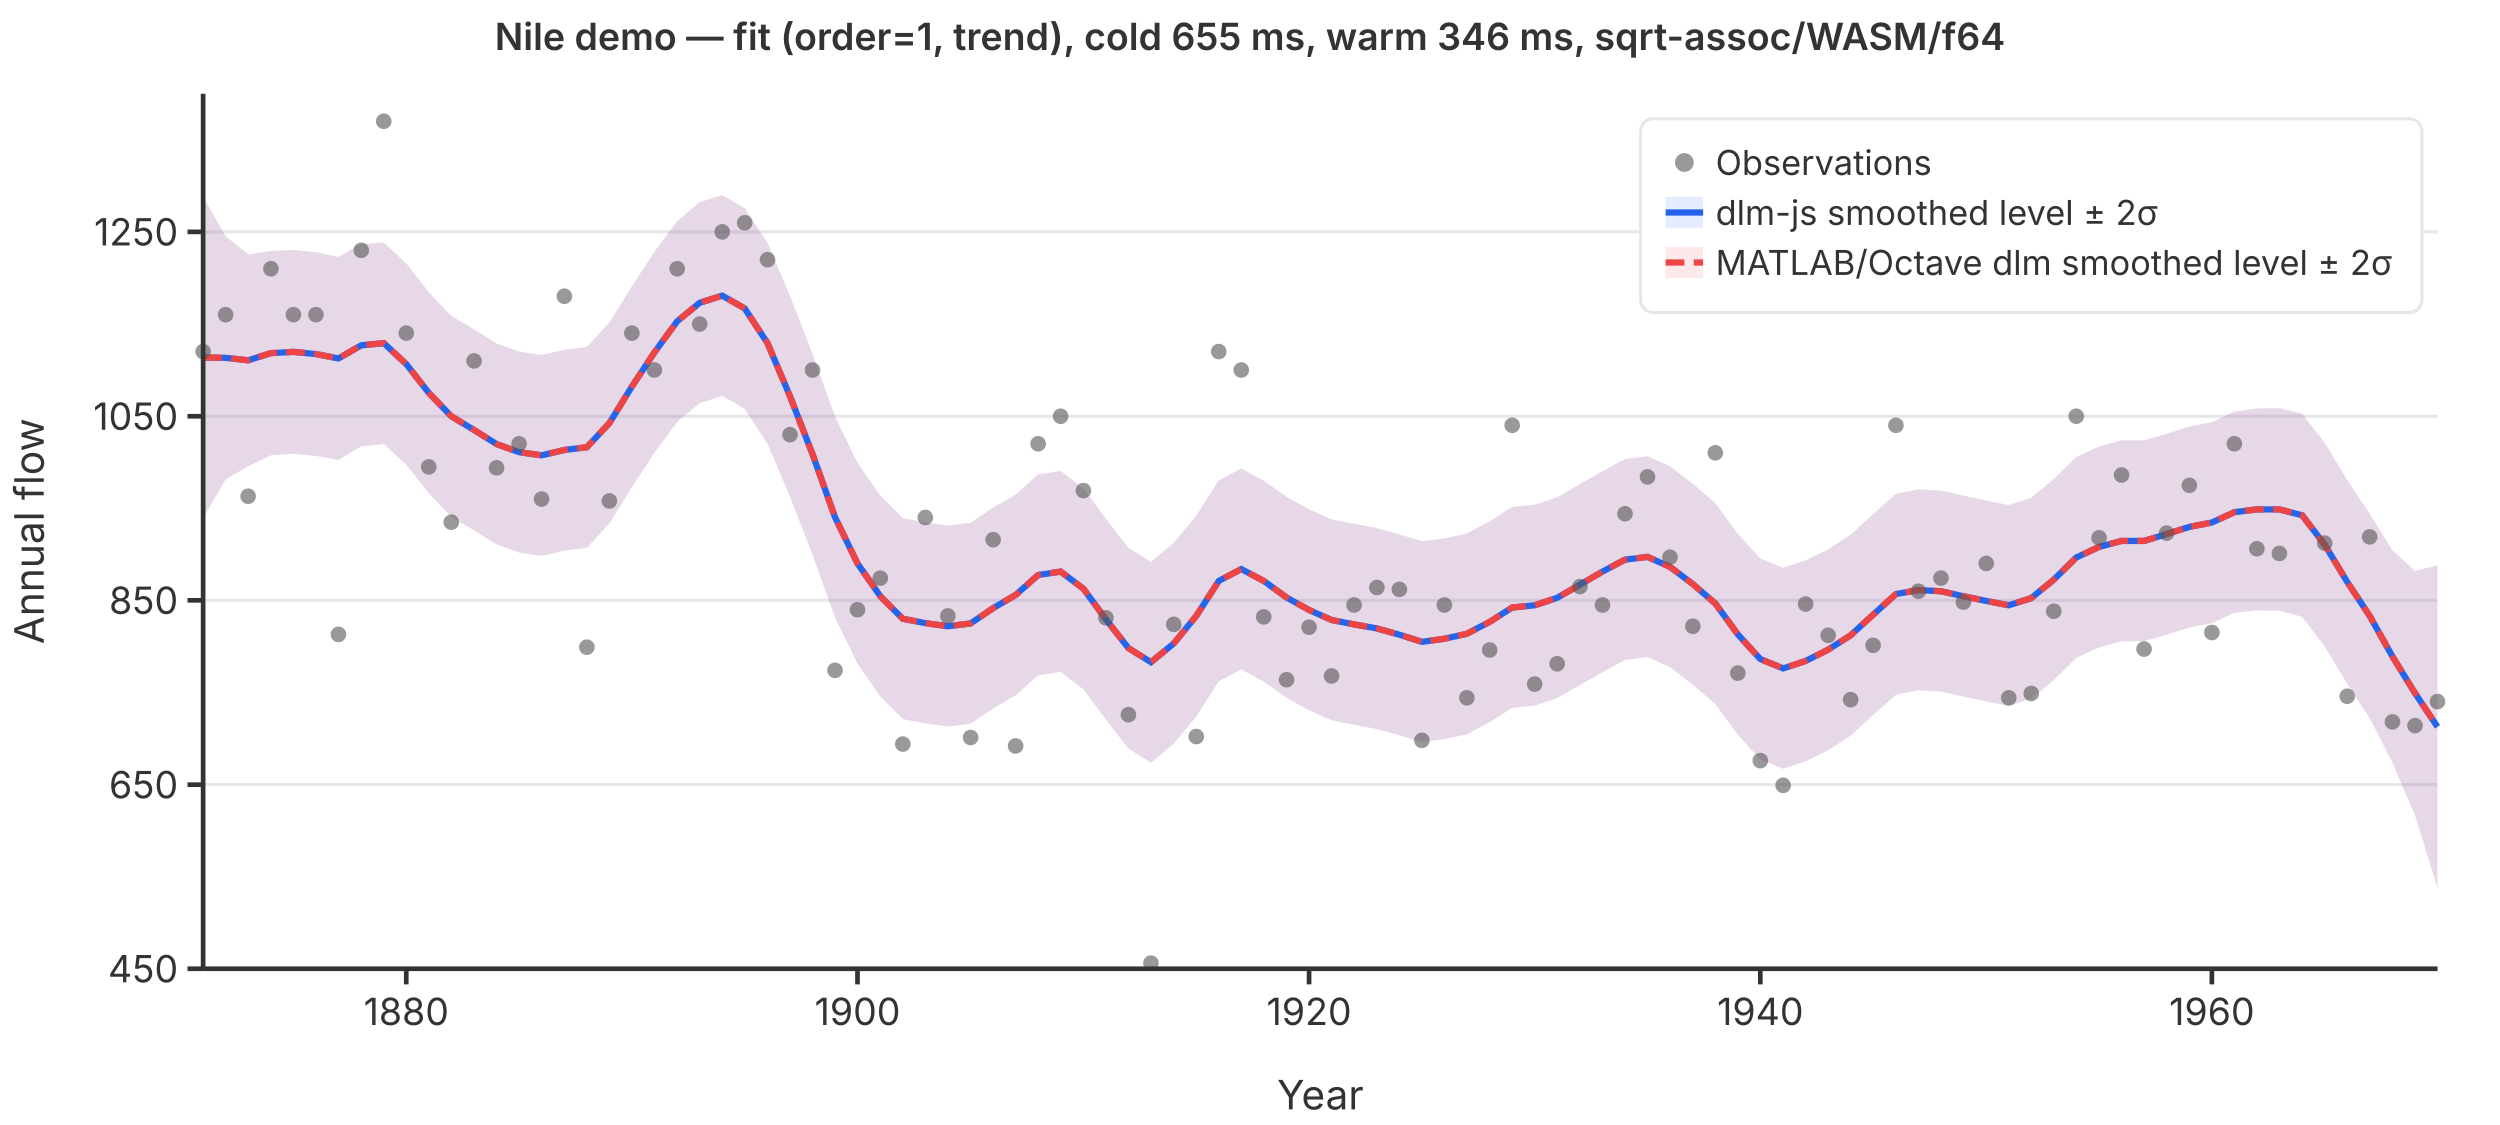
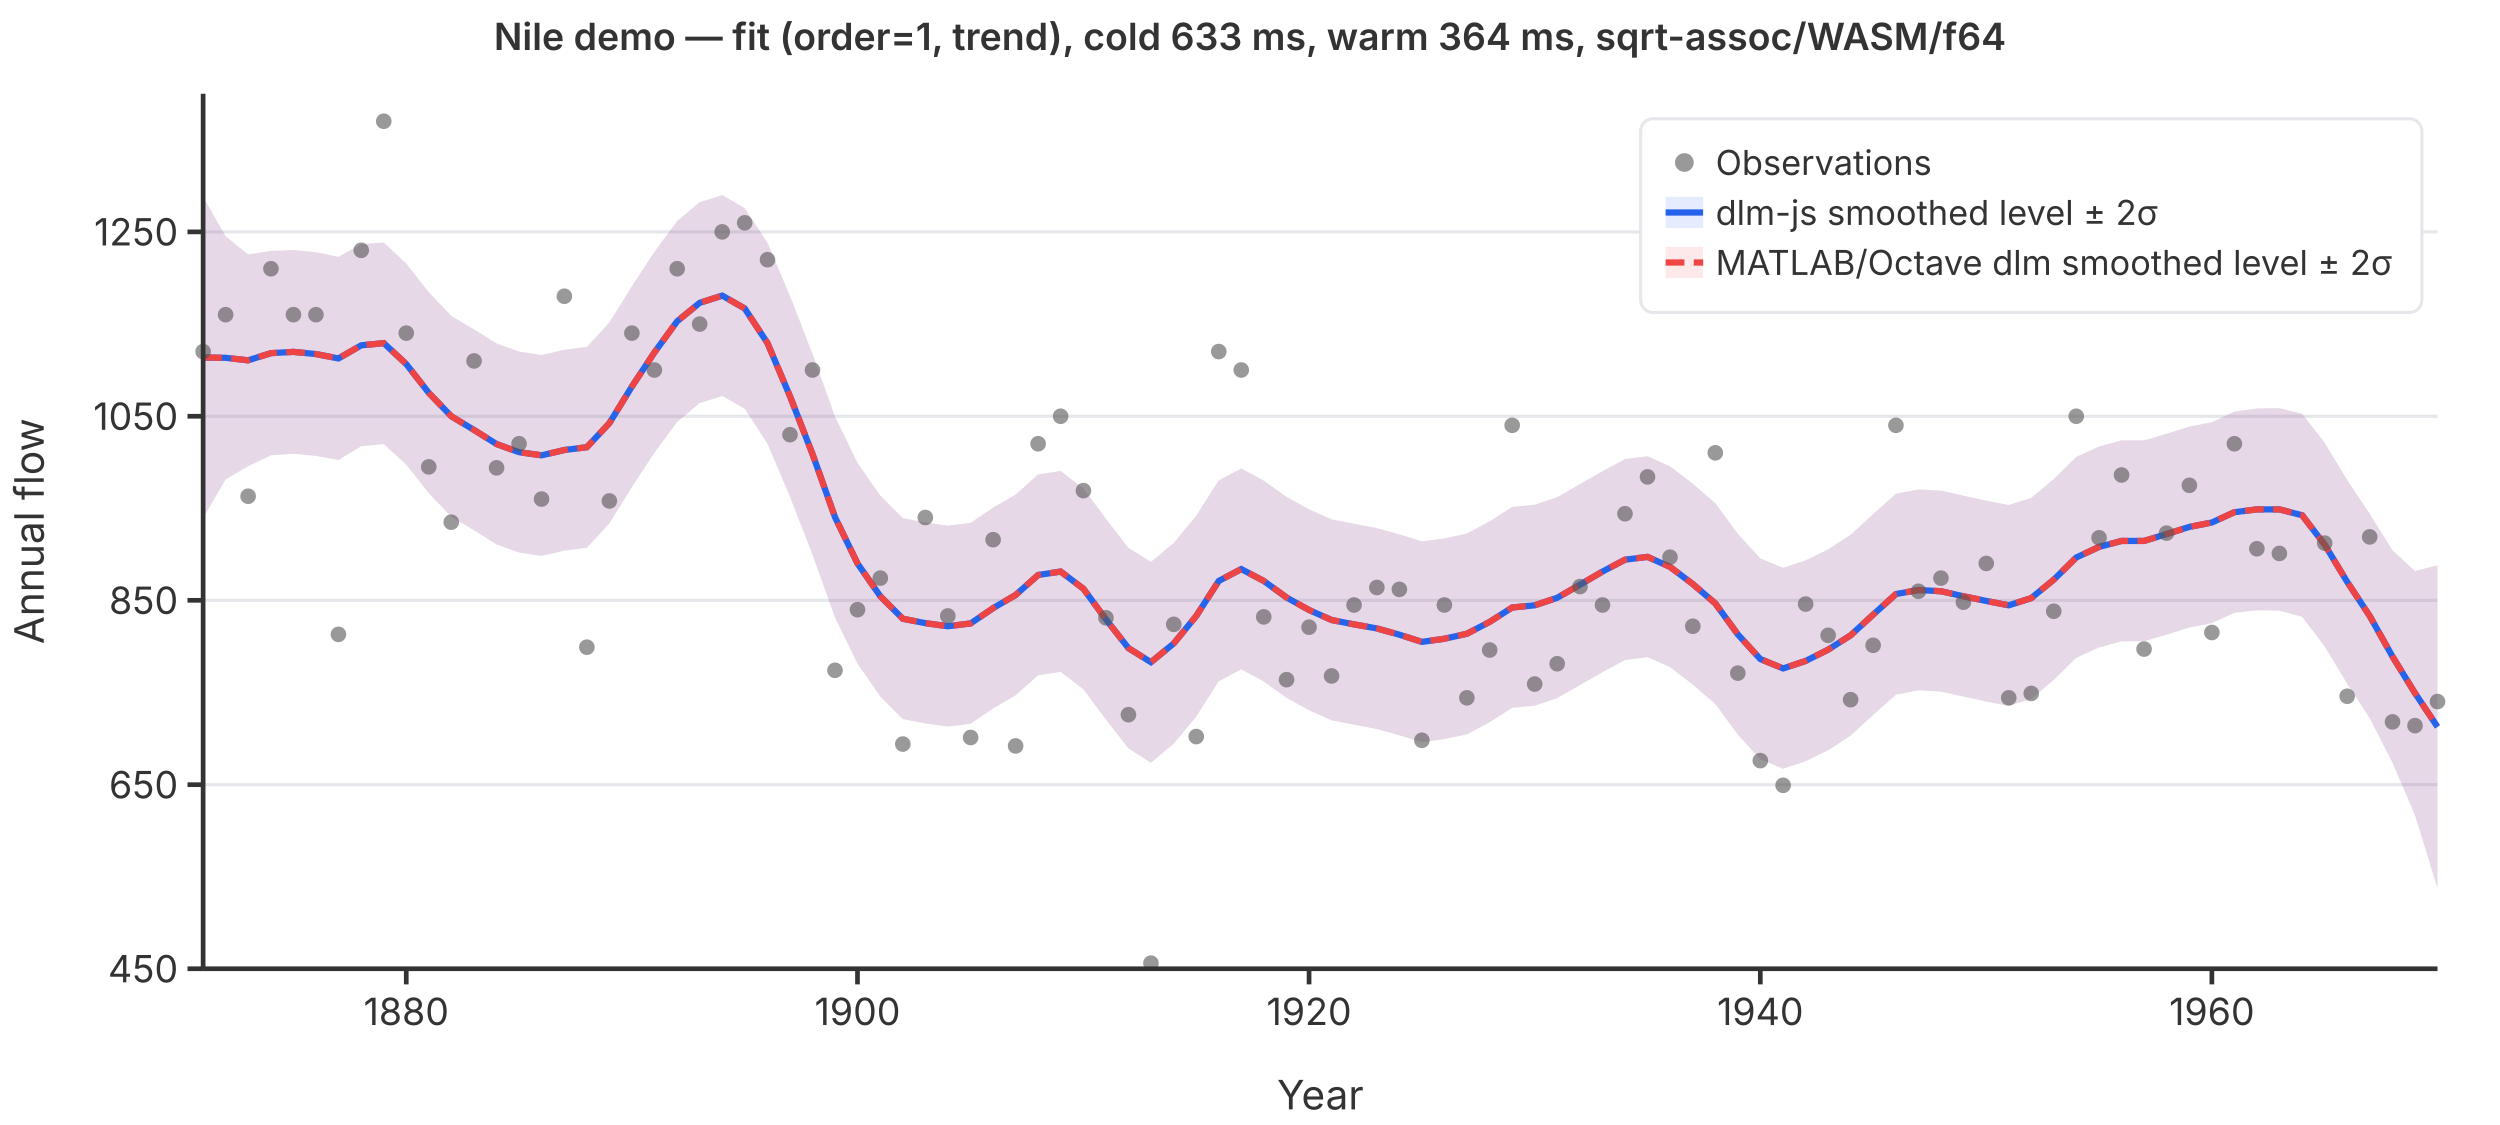
<svg xmlns="http://www.w3.org/2000/svg" viewBox="0 0 800 360" font-family="system-ui,-apple-system,sans-serif" font-size="12">
  <rect width="800" height="360" fill="white" />
  <line x1="65" y1="310.0" x2="780" y2="310.0" stroke="#e5e7eb" stroke-width="1" />
  <line x1="65" y1="251.1" x2="780" y2="251.1" stroke="#e5e7eb" stroke-width="1" />
  <line x1="65" y1="192.1" x2="780" y2="192.1" stroke="#e5e7eb" stroke-width="1" />
  <line x1="65" y1="133.2" x2="780" y2="133.2" stroke="#e5e7eb" stroke-width="1" />
  <line x1="65" y1="74.2" x2="780" y2="74.2" stroke="#e5e7eb" stroke-width="1" />
  <path d="M65.0,63.0L72.2,75.6L79.4,81.4L86.7,80.3L93.9,80.0L101.1,80.7L108.3,82.2L115.6,78.1L122.8,77.6L130.0,84.3L137.2,93.5L144.4,101.1L151.7,105.4L158.9,109.9L166.1,112.5L173.3,113.6L180.6,111.9L187.8,111.0L195.0,103.2L202.2,91.6L209.4,80.6L216.7,70.7L223.9,64.7L231.1,62.4L238.3,66.6L245.6,77.7L252.8,94.7L260.0,113.2L267.2,133.3L274.4,148.1L281.7,158.6L288.9,165.8L296.1,167.2L303.3,168.2L310.6,167.3L317.8,162.4L325.0,158.3L332.2,151.8L339.4,150.7L346.7,156.3L353.9,166.0L361.1,175.3L368.3,179.8L375.6,173.7L382.8,165.0L390.0,153.7L397.2,149.9L404.4,153.8L411.7,159.0L418.9,163.0L426.1,166.2L433.3,167.6L440.6,169.0L447.8,171.0L455.0,173.2L462.2,172.3L469.4,170.7L476.7,166.8L483.9,162.2L491.1,161.5L498.3,159.1L505.6,154.9L512.8,150.8L520.0,146.9L527.2,146.0L534.4,149.2L541.7,154.8L548.9,161.0L556.1,170.8L563.3,178.7L570.6,181.7L577.8,179.3L585.0,175.8L592.2,171.1L599.4,164.5L606.7,158.0L613.9,156.6L621.1,157.0L628.3,158.6L635.6,160.2L642.8,161.6L650.0,159.3L657.2,153.3L664.4,146.2L671.7,142.9L678.9,140.9L686.1,140.9L693.3,138.8L700.6,136.5L707.8,135.1L715.0,131.7L722.2,130.7L729.4,130.6L736.7,132.4L743.9,141.7L751.1,153.6L758.3,164.4L765.6,176.1L772.8,182.7L780.0,180.9L780.0,284.2L772.8,260.9L765.6,244.1L758.3,229.8L751.1,218.8L743.9,206.9L736.7,197.4L729.4,195.4L722.2,195.3L715.0,196.1L707.8,199.4L700.6,200.8L693.3,203.1L686.1,205.2L678.9,205.2L671.7,207.2L664.4,210.5L657.2,217.6L650.0,223.6L642.8,225.9L635.6,224.5L628.3,222.9L621.1,221.3L613.9,220.9L606.7,222.3L599.4,228.8L592.2,235.4L585.0,240.1L577.8,243.6L570.6,246.0L563.3,243.0L556.1,235.1L548.9,225.3L541.7,219.1L534.4,213.5L527.2,210.3L520.0,211.2L512.8,215.1L505.6,219.2L498.3,223.4L491.1,225.8L483.9,226.5L476.7,231.1L469.4,235.0L462.2,236.5L455.0,237.5L447.8,235.3L440.6,233.3L433.3,231.9L426.1,230.5L418.9,227.3L411.7,223.3L404.4,218.1L397.2,214.2L390.0,218.0L382.8,229.3L375.6,238.0L368.3,244.1L361.1,239.5L353.9,230.3L346.7,220.6L339.4,215.0L332.2,216.1L325.0,222.5L317.8,226.7L310.6,231.6L303.3,232.5L296.1,231.5L288.9,230.1L281.7,222.9L274.4,212.4L267.2,197.6L260.0,177.5L252.8,159.0L245.6,142.0L238.3,130.8L231.1,126.7L223.9,129.0L216.7,135.0L209.4,144.9L202.2,155.9L195.0,167.5L187.8,175.3L180.6,176.2L173.3,177.9L166.1,176.8L158.9,174.2L151.7,169.7L144.4,165.4L137.2,157.8L130.0,148.7L122.8,142.1L115.6,142.8L108.3,147.2L101.1,145.9L93.9,145.2L86.7,145.7L79.4,149.2L72.2,153.4L65.0,165.8Z" fill="rgba(37,99,235,0.12)" stroke="none" />
  <path d="M65.0,63.0L72.2,75.6L79.4,81.4L86.7,80.3L93.9,80.0L101.1,80.7L108.3,82.2L115.6,78.1L122.8,77.6L130.0,84.3L137.2,93.5L144.4,101.1L151.7,105.4L158.9,109.9L166.1,112.5L173.3,113.6L180.6,111.9L187.8,111.0L195.0,103.2L202.2,91.6L209.4,80.6L216.7,70.7L223.9,64.7L231.1,62.4L238.3,66.6L245.6,77.7L252.8,94.7L260.0,113.2L267.2,133.3L274.4,148.1L281.7,158.6L288.9,165.8L296.1,167.2L303.3,168.2L310.6,167.3L317.8,162.4L325.0,158.3L332.2,151.8L339.4,150.7L346.7,156.3L353.9,166.0L361.1,175.3L368.3,179.8L375.6,173.7L382.8,165.0L390.0,153.7L397.2,149.9L404.4,153.8L411.7,159.0L418.9,163.0L426.1,166.2L433.3,167.6L440.6,169.0L447.8,171.0L455.0,173.2L462.2,172.3L469.4,170.7L476.7,166.8L483.9,162.2L491.1,161.5L498.3,159.1L505.6,154.9L512.8,150.8L520.0,146.9L527.2,146.0L534.4,149.2L541.7,154.8L548.9,161.0L556.1,170.8L563.3,178.7L570.6,181.7L577.8,179.3L585.0,175.8L592.2,171.1L599.4,164.5L606.7,158.0L613.9,156.6L621.1,157.0L628.3,158.6L635.6,160.2L642.8,161.6L650.0,159.3L657.2,153.3L664.4,146.2L671.7,142.9L678.9,140.9L686.1,140.9L693.3,138.8L700.6,136.5L707.8,135.1L715.0,131.7L722.2,130.7L729.4,130.6L736.7,132.4L743.9,141.7L751.1,153.6L758.3,164.4L765.6,176.1L772.8,182.7L780.0,180.9L780.0,284.2L772.8,260.9L765.6,244.1L758.3,229.8L751.1,218.8L743.9,206.9L736.7,197.4L729.4,195.4L722.2,195.3L715.0,196.1L707.8,199.4L700.6,200.8L693.3,203.1L686.1,205.2L678.9,205.2L671.7,207.2L664.4,210.5L657.2,217.6L650.0,223.6L642.8,225.9L635.6,224.5L628.3,222.9L621.1,221.3L613.9,220.9L606.7,222.3L599.4,228.8L592.2,235.4L585.0,240.1L577.8,243.6L570.6,246.0L563.3,243.0L556.1,235.1L548.9,225.3L541.7,219.1L534.4,213.5L527.2,210.3L520.0,211.2L512.8,215.1L505.6,219.2L498.3,223.4L491.1,225.8L483.9,226.5L476.7,231.1L469.4,235.0L462.2,236.5L455.0,237.5L447.8,235.3L440.6,233.3L433.3,231.9L426.1,230.5L418.9,227.3L411.7,223.3L404.4,218.1L397.2,214.2L390.0,218.0L382.8,229.3L375.6,238.0L368.3,244.1L361.1,239.5L353.9,230.3L346.7,220.6L339.4,215.0L332.2,216.1L325.0,222.5L317.8,226.7L310.6,231.6L303.3,232.5L296.1,231.5L288.9,230.1L281.7,222.9L274.4,212.4L267.2,197.6L260.0,177.5L252.8,159.0L245.6,142.0L238.3,130.8L231.1,126.7L223.9,129.0L216.7,135.0L209.4,144.9L202.2,155.9L195.0,167.5L187.8,175.3L180.6,176.2L173.3,177.9L166.1,176.8L158.9,174.2L151.7,169.7L144.4,165.4L137.2,157.8L130.0,148.7L122.8,142.1L115.6,142.8L108.3,147.2L101.1,145.9L93.9,145.2L86.7,145.7L79.4,149.2L72.2,153.4L65.0,165.8Z" fill="rgba(239,68,68,0.12)" stroke="none" />
  <polyline points="65.0,114.4 72.2,114.5 79.4,115.3 86.7,113.0 93.9,112.6 101.1,113.3 108.3,114.7 115.6,110.5 122.8,109.8 130.0,116.5 137.2,125.7 144.4,133.2 151.7,137.6 158.9,142.1 166.1,144.7 173.3,145.7 180.6,144.0 187.8,143.1 195.0,135.4 202.2,123.7 209.4,112.8 216.7,102.8 223.9,96.9 231.1,94.6 238.3,98.7 245.6,109.8 252.8,126.8 260.0,145.3 267.2,165.5 274.4,180.3 281.7,190.8 288.9,198.0 296.1,199.4 303.3,200.4 310.6,199.5 317.8,194.6 325.0,190.4 332.2,184.0 339.4,182.9 346.7,188.4 353.9,198.2 361.1,207.4 368.3,211.9 375.6,205.9 382.8,197.1 390.0,185.9 397.2,182.1 404.4,185.9 411.7,191.2 418.9,195.2 426.1,198.4 433.3,199.8 440.6,201.1 447.8,203.1 455.0,205.4 462.2,204.4 469.4,202.8 476.7,199.0 483.9,194.4 491.1,193.7 498.3,191.3 505.6,187.1 512.8,182.9 520.0,179.1 527.2,178.2 534.4,181.4 541.7,186.9 548.9,193.1 556.1,203.0 563.3,210.9 570.6,213.9 577.8,211.5 585.0,207.9 592.2,203.3 599.4,196.7 606.7,190.1 613.9,188.8 621.1,189.2 628.3,190.8 635.6,192.3 642.8,193.7 650.0,191.4 657.2,185.5 664.4,178.4 671.7,175.0 678.9,173.1 686.1,173.1 693.3,170.9 700.6,168.6 707.8,167.2 715.0,163.9 722.2,163.0 729.4,163.0 736.7,164.9 743.9,174.3 751.1,186.2 758.3,197.1 765.6,210.1 772.8,221.8 780.0,232.6" fill="none" stroke="#2563eb" stroke-width="2" />
  <polyline points="65.0,114.4 72.2,114.5 79.4,115.3 86.7,113.0 93.9,112.6 101.1,113.3 108.3,114.7 115.6,110.5 122.8,109.8 130.0,116.5 137.2,125.7 144.4,133.2 151.7,137.6 158.9,142.1 166.1,144.7 173.3,145.7 180.6,144.0 187.8,143.1 195.0,135.4 202.2,123.7 209.4,112.8 216.7,102.8 223.9,96.9 231.1,94.6 238.3,98.7 245.6,109.8 252.8,126.8 260.0,145.3 267.2,165.5 274.4,180.3 281.7,190.8 288.9,198.0 296.1,199.4 303.3,200.4 310.6,199.5 317.8,194.6 325.0,190.4 332.2,184.0 339.4,182.9 346.7,188.4 353.9,198.2 361.1,207.4 368.3,211.9 375.6,205.9 382.8,197.1 390.0,185.9 397.2,182.1 404.4,185.9 411.7,191.2 418.9,195.2 426.1,198.4 433.3,199.8 440.6,201.1 447.8,203.1 455.0,205.4 462.2,204.4 469.4,202.8 476.7,199.0 483.9,194.4 491.1,193.7 498.3,191.3 505.6,187.1 512.8,182.9 520.0,179.1 527.2,178.2 534.4,181.4 541.7,186.9 548.9,193.1 556.1,203.0 563.3,210.9 570.6,213.9 577.8,211.5 585.0,207.9 592.2,203.3 599.4,196.7 606.7,190.1 613.9,188.8 621.1,189.2 628.3,190.8 635.6,192.3 642.8,193.7 650.0,191.4 657.2,185.5 664.4,178.4 671.7,175.0 678.9,173.1 686.1,173.1 693.3,170.9 700.6,168.6 707.8,167.2 715.0,163.9 722.2,163.0 729.4,163.0 736.7,164.9 743.9,174.3 751.1,186.2 758.3,197.1 765.6,210.1 772.8,221.8 780.0,232.6" fill="none" stroke="#ef4444" stroke-width="2" stroke-dasharray="6,3" />
  <circle cx="65.0" cy="112.5" r="2.5" fill="#555" opacity="0.6" />
  <circle cx="72.2" cy="100.7" r="2.5" fill="#555" opacity="0.6" />
  <circle cx="79.4" cy="158.8" r="2.5" fill="#555" opacity="0.6" />
  <circle cx="86.7" cy="86.0" r="2.5" fill="#555" opacity="0.6" />
  <circle cx="93.9" cy="100.7" r="2.5" fill="#555" opacity="0.6" />
  <circle cx="101.1" cy="100.7" r="2.5" fill="#555" opacity="0.6" />
  <circle cx="108.3" cy="203.0" r="2.5" fill="#555" opacity="0.6" />
  <circle cx="115.6" cy="80.1" r="2.5" fill="#555" opacity="0.6" />
  <circle cx="122.8" cy="38.8" r="2.5" fill="#555" opacity="0.6" />
  <circle cx="130.0" cy="106.6" r="2.5" fill="#555" opacity="0.6" />
  <circle cx="137.2" cy="149.4" r="2.5" fill="#555" opacity="0.6" />
  <circle cx="144.4" cy="167.1" r="2.5" fill="#555" opacity="0.6" />
  <circle cx="151.7" cy="115.5" r="2.5" fill="#555" opacity="0.6" />
  <circle cx="158.9" cy="149.7" r="2.5" fill="#555" opacity="0.6" />
  <circle cx="166.1" cy="142.0" r="2.5" fill="#555" opacity="0.6" />
  <circle cx="173.3" cy="159.7" r="2.5" fill="#555" opacity="0.6" />
  <circle cx="180.6" cy="94.8" r="2.5" fill="#555" opacity="0.6" />
  <circle cx="187.8" cy="207.1" r="2.5" fill="#555" opacity="0.6" />
  <circle cx="195.0" cy="160.3" r="2.5" fill="#555" opacity="0.6" />
  <circle cx="202.2" cy="106.6" r="2.5" fill="#555" opacity="0.6" />
  <circle cx="209.4" cy="118.4" r="2.5" fill="#555" opacity="0.6" />
  <circle cx="216.7" cy="86.0" r="2.5" fill="#555" opacity="0.6" />
  <circle cx="223.9" cy="103.7" r="2.5" fill="#555" opacity="0.6" />
  <circle cx="231.1" cy="74.2" r="2.5" fill="#555" opacity="0.6" />
  <circle cx="238.3" cy="71.3" r="2.5" fill="#555" opacity="0.6" />
  <circle cx="245.6" cy="83.1" r="2.5" fill="#555" opacity="0.6" />
  <circle cx="252.8" cy="139.1" r="2.5" fill="#555" opacity="0.6" />
  <circle cx="260.0" cy="118.4" r="2.5" fill="#555" opacity="0.6" />
  <circle cx="267.2" cy="214.5" r="2.5" fill="#555" opacity="0.6" />
  <circle cx="274.4" cy="195.1" r="2.5" fill="#555" opacity="0.6" />
  <circle cx="281.7" cy="185.0" r="2.5" fill="#555" opacity="0.6" />
  <circle cx="288.9" cy="238.1" r="2.5" fill="#555" opacity="0.6" />
  <circle cx="296.1" cy="165.6" r="2.5" fill="#555" opacity="0.6" />
  <circle cx="303.3" cy="197.1" r="2.5" fill="#555" opacity="0.6" />
  <circle cx="310.6" cy="236.0" r="2.5" fill="#555" opacity="0.6" />
  <circle cx="317.8" cy="172.7" r="2.5" fill="#555" opacity="0.6" />
  <circle cx="325.0" cy="238.7" r="2.5" fill="#555" opacity="0.6" />
  <circle cx="332.2" cy="142.0" r="2.5" fill="#555" opacity="0.6" />
  <circle cx="339.4" cy="133.2" r="2.5" fill="#555" opacity="0.6" />
  <circle cx="346.7" cy="157.0" r="2.5" fill="#555" opacity="0.6" />
  <circle cx="353.9" cy="197.7" r="2.5" fill="#555" opacity="0.6" />
  <circle cx="361.1" cy="228.7" r="2.5" fill="#555" opacity="0.6" />
  <circle cx="368.3" cy="308.2" r="2.5" fill="#555" opacity="0.6" />
  <circle cx="375.6" cy="199.8" r="2.5" fill="#555" opacity="0.6" />
  <circle cx="382.8" cy="235.7" r="2.5" fill="#555" opacity="0.6" />
  <circle cx="390.0" cy="112.5" r="2.5" fill="#555" opacity="0.6" />
  <circle cx="397.2" cy="118.4" r="2.5" fill="#555" opacity="0.6" />
  <circle cx="404.4" cy="197.4" r="2.5" fill="#555" opacity="0.6" />
  <circle cx="411.7" cy="217.5" r="2.5" fill="#555" opacity="0.6" />
  <circle cx="418.9" cy="200.7" r="2.5" fill="#555" opacity="0.6" />
  <circle cx="426.1" cy="216.3" r="2.5" fill="#555" opacity="0.6" />
  <circle cx="433.3" cy="193.6" r="2.5" fill="#555" opacity="0.6" />
  <circle cx="440.6" cy="188.0" r="2.5" fill="#555" opacity="0.6" />
  <circle cx="447.8" cy="188.6" r="2.5" fill="#555" opacity="0.6" />
  <circle cx="455.0" cy="236.9" r="2.5" fill="#555" opacity="0.6" />
  <circle cx="462.2" cy="193.6" r="2.5" fill="#555" opacity="0.6" />
  <circle cx="469.4" cy="223.3" r="2.5" fill="#555" opacity="0.6" />
  <circle cx="476.7" cy="208.0" r="2.5" fill="#555" opacity="0.6" />
  <circle cx="483.9" cy="136.1" r="2.5" fill="#555" opacity="0.6" />
  <circle cx="491.1" cy="218.9" r="2.5" fill="#555" opacity="0.6" />
  <circle cx="498.3" cy="212.4" r="2.5" fill="#555" opacity="0.6" />
  <circle cx="505.6" cy="187.7" r="2.5" fill="#555" opacity="0.6" />
  <circle cx="512.8" cy="193.6" r="2.5" fill="#555" opacity="0.6" />
  <circle cx="520.0" cy="164.4" r="2.5" fill="#555" opacity="0.6" />
  <circle cx="527.2" cy="152.6" r="2.5" fill="#555" opacity="0.6" />
  <circle cx="534.4" cy="178.3" r="2.5" fill="#555" opacity="0.6" />
  <circle cx="541.7" cy="200.4" r="2.5" fill="#555" opacity="0.6" />
  <circle cx="548.9" cy="144.9" r="2.5" fill="#555" opacity="0.6" />
  <circle cx="556.1" cy="215.4" r="2.5" fill="#555" opacity="0.6" />
  <circle cx="563.3" cy="243.4" r="2.5" fill="#555" opacity="0.6" />
  <circle cx="570.6" cy="251.3" r="2.5" fill="#555" opacity="0.6" />
  <circle cx="577.8" cy="193.3" r="2.5" fill="#555" opacity="0.6" />
  <circle cx="585.0" cy="203.3" r="2.5" fill="#555" opacity="0.6" />
  <circle cx="592.2" cy="223.9" r="2.5" fill="#555" opacity="0.6" />
  <circle cx="599.4" cy="206.5" r="2.5" fill="#555" opacity="0.6" />
  <circle cx="606.7" cy="136.1" r="2.5" fill="#555" opacity="0.6" />
  <circle cx="613.9" cy="189.2" r="2.5" fill="#555" opacity="0.6" />
  <circle cx="621.1" cy="185.0" r="2.5" fill="#555" opacity="0.6" />
  <circle cx="628.3" cy="192.7" r="2.5" fill="#555" opacity="0.6" />
  <circle cx="635.6" cy="180.3" r="2.5" fill="#555" opacity="0.6" />
  <circle cx="642.8" cy="223.3" r="2.5" fill="#555" opacity="0.6" />
  <circle cx="650.0" cy="221.9" r="2.5" fill="#555" opacity="0.6" />
  <circle cx="657.2" cy="195.6" r="2.5" fill="#555" opacity="0.6" />
  <circle cx="664.4" cy="133.2" r="2.5" fill="#555" opacity="0.6" />
  <circle cx="671.7" cy="172.1" r="2.5" fill="#555" opacity="0.6" />
  <circle cx="678.9" cy="152.0" r="2.5" fill="#555" opacity="0.6" />
  <circle cx="686.1" cy="207.7" r="2.5" fill="#555" opacity="0.6" />
  <circle cx="693.3" cy="170.6" r="2.5" fill="#555" opacity="0.6" />
  <circle cx="700.6" cy="155.3" r="2.5" fill="#555" opacity="0.6" />
  <circle cx="707.8" cy="202.4" r="2.5" fill="#555" opacity="0.6" />
  <circle cx="715.0" cy="142.0" r="2.5" fill="#555" opacity="0.6" />
  <circle cx="722.2" cy="175.6" r="2.5" fill="#555" opacity="0.6" />
  <circle cx="729.4" cy="177.1" r="2.5" fill="#555" opacity="0.6" />
  <circle cx="736.7" cy="97.8" r="2.5" fill="#555" opacity="0.6" />
  <circle cx="743.9" cy="173.8" r="2.5" fill="#555" opacity="0.6" />
  <circle cx="751.1" cy="222.8" r="2.5" fill="#555" opacity="0.6" />
  <circle cx="758.3" cy="171.8" r="2.5" fill="#555" opacity="0.6" />
  <circle cx="765.6" cy="231.0" r="2.5" fill="#555" opacity="0.6" />
  <circle cx="772.8" cy="232.2" r="2.5" fill="#555" opacity="0.6" />
  <circle cx="780.0" cy="224.5" r="2.5" fill="#555" opacity="0.6" />
  <line x1="65" y1="30" x2="65" y2="310" stroke="#333" stroke-width="1.5" />
  <line x1="65" y1="310" x2="780" y2="310" stroke="#333" stroke-width="1.5" />
  <line x1="60" y1="310.0" x2="65" y2="310.0" stroke="#333" stroke-width="1.5" />
  <text x="57" y="310.0" text-anchor="end" dominant-baseline="middle" fill="#333">450</text>
  <line x1="60" y1="251.1" x2="65" y2="251.1" stroke="#333" stroke-width="1.5" />
  <text x="57" y="251.1" text-anchor="end" dominant-baseline="middle" fill="#333">650</text>
  <line x1="60" y1="192.1" x2="65" y2="192.1" stroke="#333" stroke-width="1.5" />
  <text x="57" y="192.1" text-anchor="end" dominant-baseline="middle" fill="#333">850</text>
  <line x1="60" y1="133.2" x2="65" y2="133.2" stroke="#333" stroke-width="1.5" />
  <text x="57" y="133.2" text-anchor="end" dominant-baseline="middle" fill="#333">1050</text>
  <line x1="60" y1="74.2" x2="65" y2="74.2" stroke="#333" stroke-width="1.5" />
  <text x="57" y="74.2" text-anchor="end" dominant-baseline="middle" fill="#333">1250</text>
  <line x1="130.0" y1="310" x2="130.0" y2="315" stroke="#333" stroke-width="1.5" />
  <text x="130.0" y="328" text-anchor="middle" fill="#333">1880</text>
  <line x1="274.4" y1="310" x2="274.4" y2="315" stroke="#333" stroke-width="1.5" />
  <text x="274.4" y="328" text-anchor="middle" fill="#333">1900</text>
  <line x1="418.9" y1="310" x2="418.9" y2="315" stroke="#333" stroke-width="1.5" />
  <text x="418.9" y="328" text-anchor="middle" fill="#333">1920</text>
  <line x1="563.3" y1="310" x2="563.3" y2="315" stroke="#333" stroke-width="1.5" />
  <text x="563.3" y="328" text-anchor="middle" fill="#333">1940</text>
  <line x1="707.8" y1="310" x2="707.8" y2="315" stroke="#333" stroke-width="1.5" />
  <text x="707.8" y="328" text-anchor="middle" fill="#333">1960</text>
  <text x="422.5" y="355" text-anchor="middle" fill="#333" font-size="13">Year</text>
  <text x="14" y="170" text-anchor="middle" fill="#333" font-size="13" transform="rotate(-90,14,170)">Annual flow</text>
-   <text x="400" y="16" text-anchor="middle" fill="#333" font-size="12" font-weight="600">Nile demo — fit (order=1, trend), cold 655 ms, warm 346 ms, sqrt-assoc/WASM/f64</text>
+   <text x="400" y="16" text-anchor="middle" fill="#333" font-size="12" font-weight="600">Nile demo — fit (order=1, trend), cold 633 ms, warm 364 ms, sqrt-assoc/WASM/f64</text>
  <rect x="525" y="38" width="250" height="62" rx="4" fill="white" stroke="#e5e7eb" stroke-width="1" />
  <circle cx="539" cy="52" r="3" fill="#555" opacity="0.6" />
  <text x="549" y="52" dominant-baseline="middle" fill="#333" font-size="11">Observations</text>
  <line x1="533" y1="68" x2="545" y2="68" stroke="#2563eb" stroke-width="2" />
  <rect x="533" y="63" width="12" height="10" fill="rgba(37,99,235,0.12)" stroke="none" />
  <text x="549" y="68" dominant-baseline="middle" fill="#333" font-size="11">dlm-js smoothed level ± 2σ</text>
  <line x1="533" y1="84" x2="545" y2="84" stroke="#ef4444" stroke-width="2" stroke-dasharray="6,3" />
  <rect x="533" y="79" width="12" height="10" fill="rgba(239,68,68,0.12)" stroke="none" />
  <text x="549" y="84" dominant-baseline="middle" fill="#333" font-size="11">MATLAB/Octave dlm smoothed level ± 2σ</text>
</svg>
